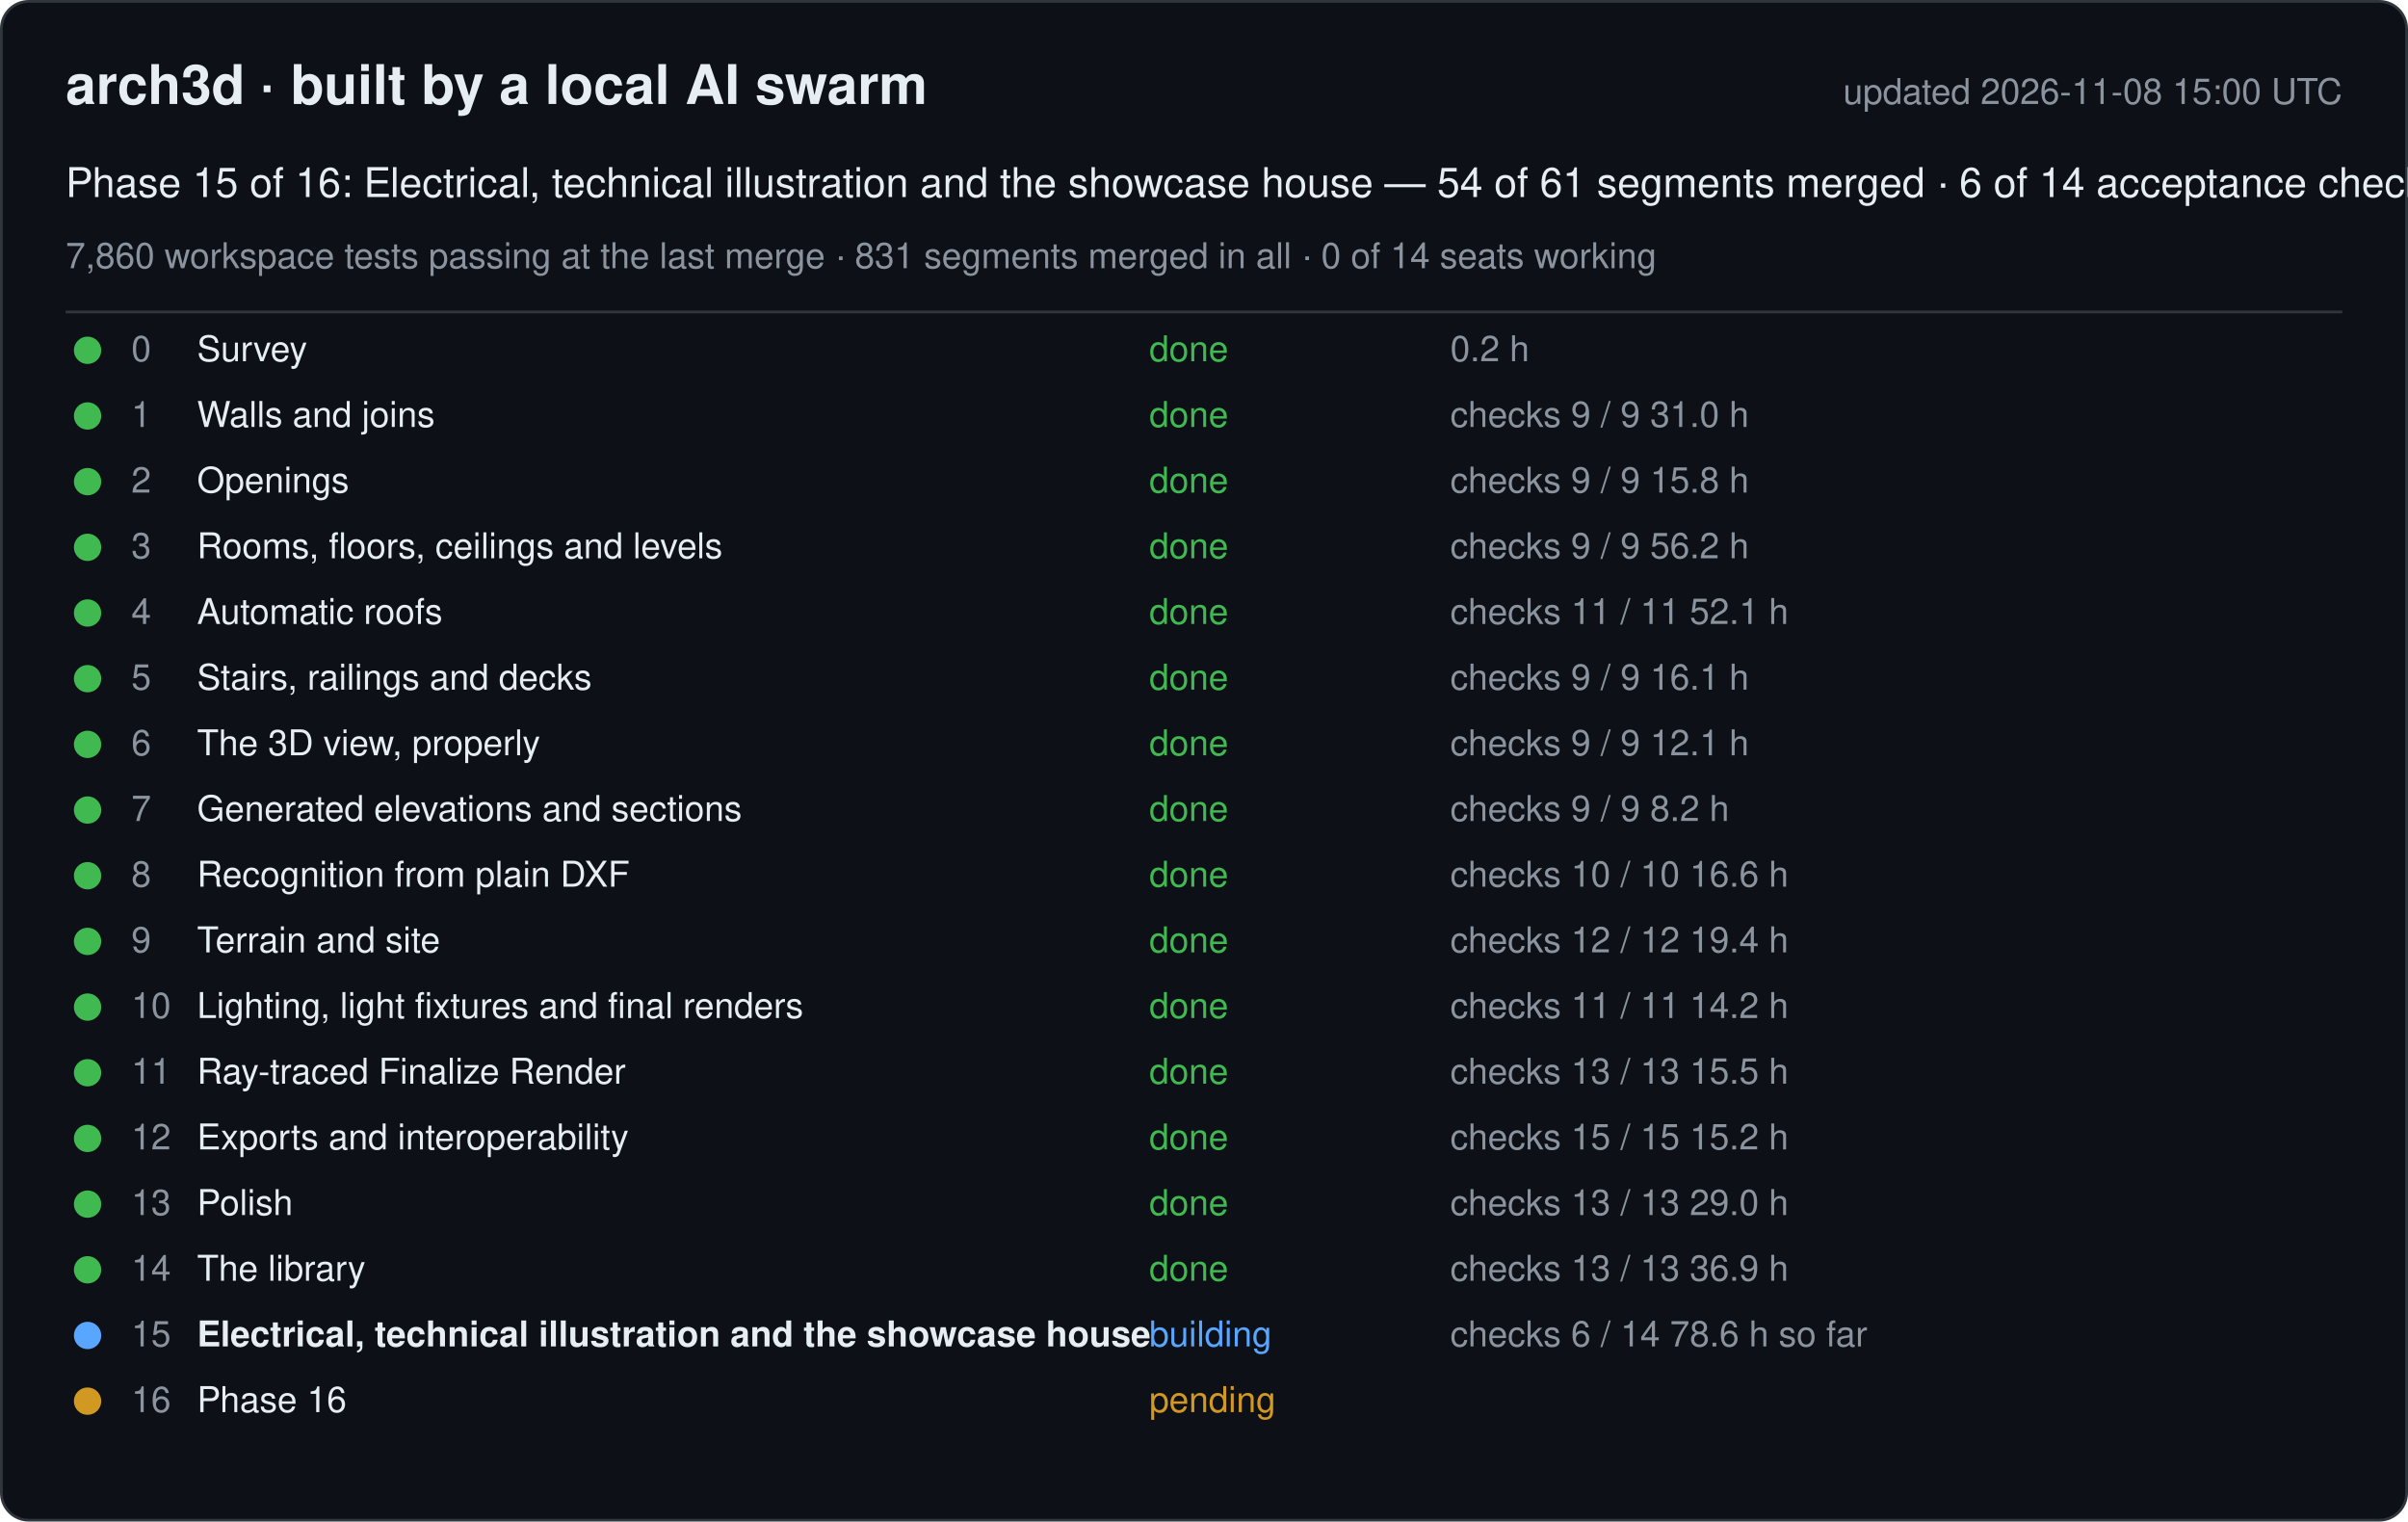
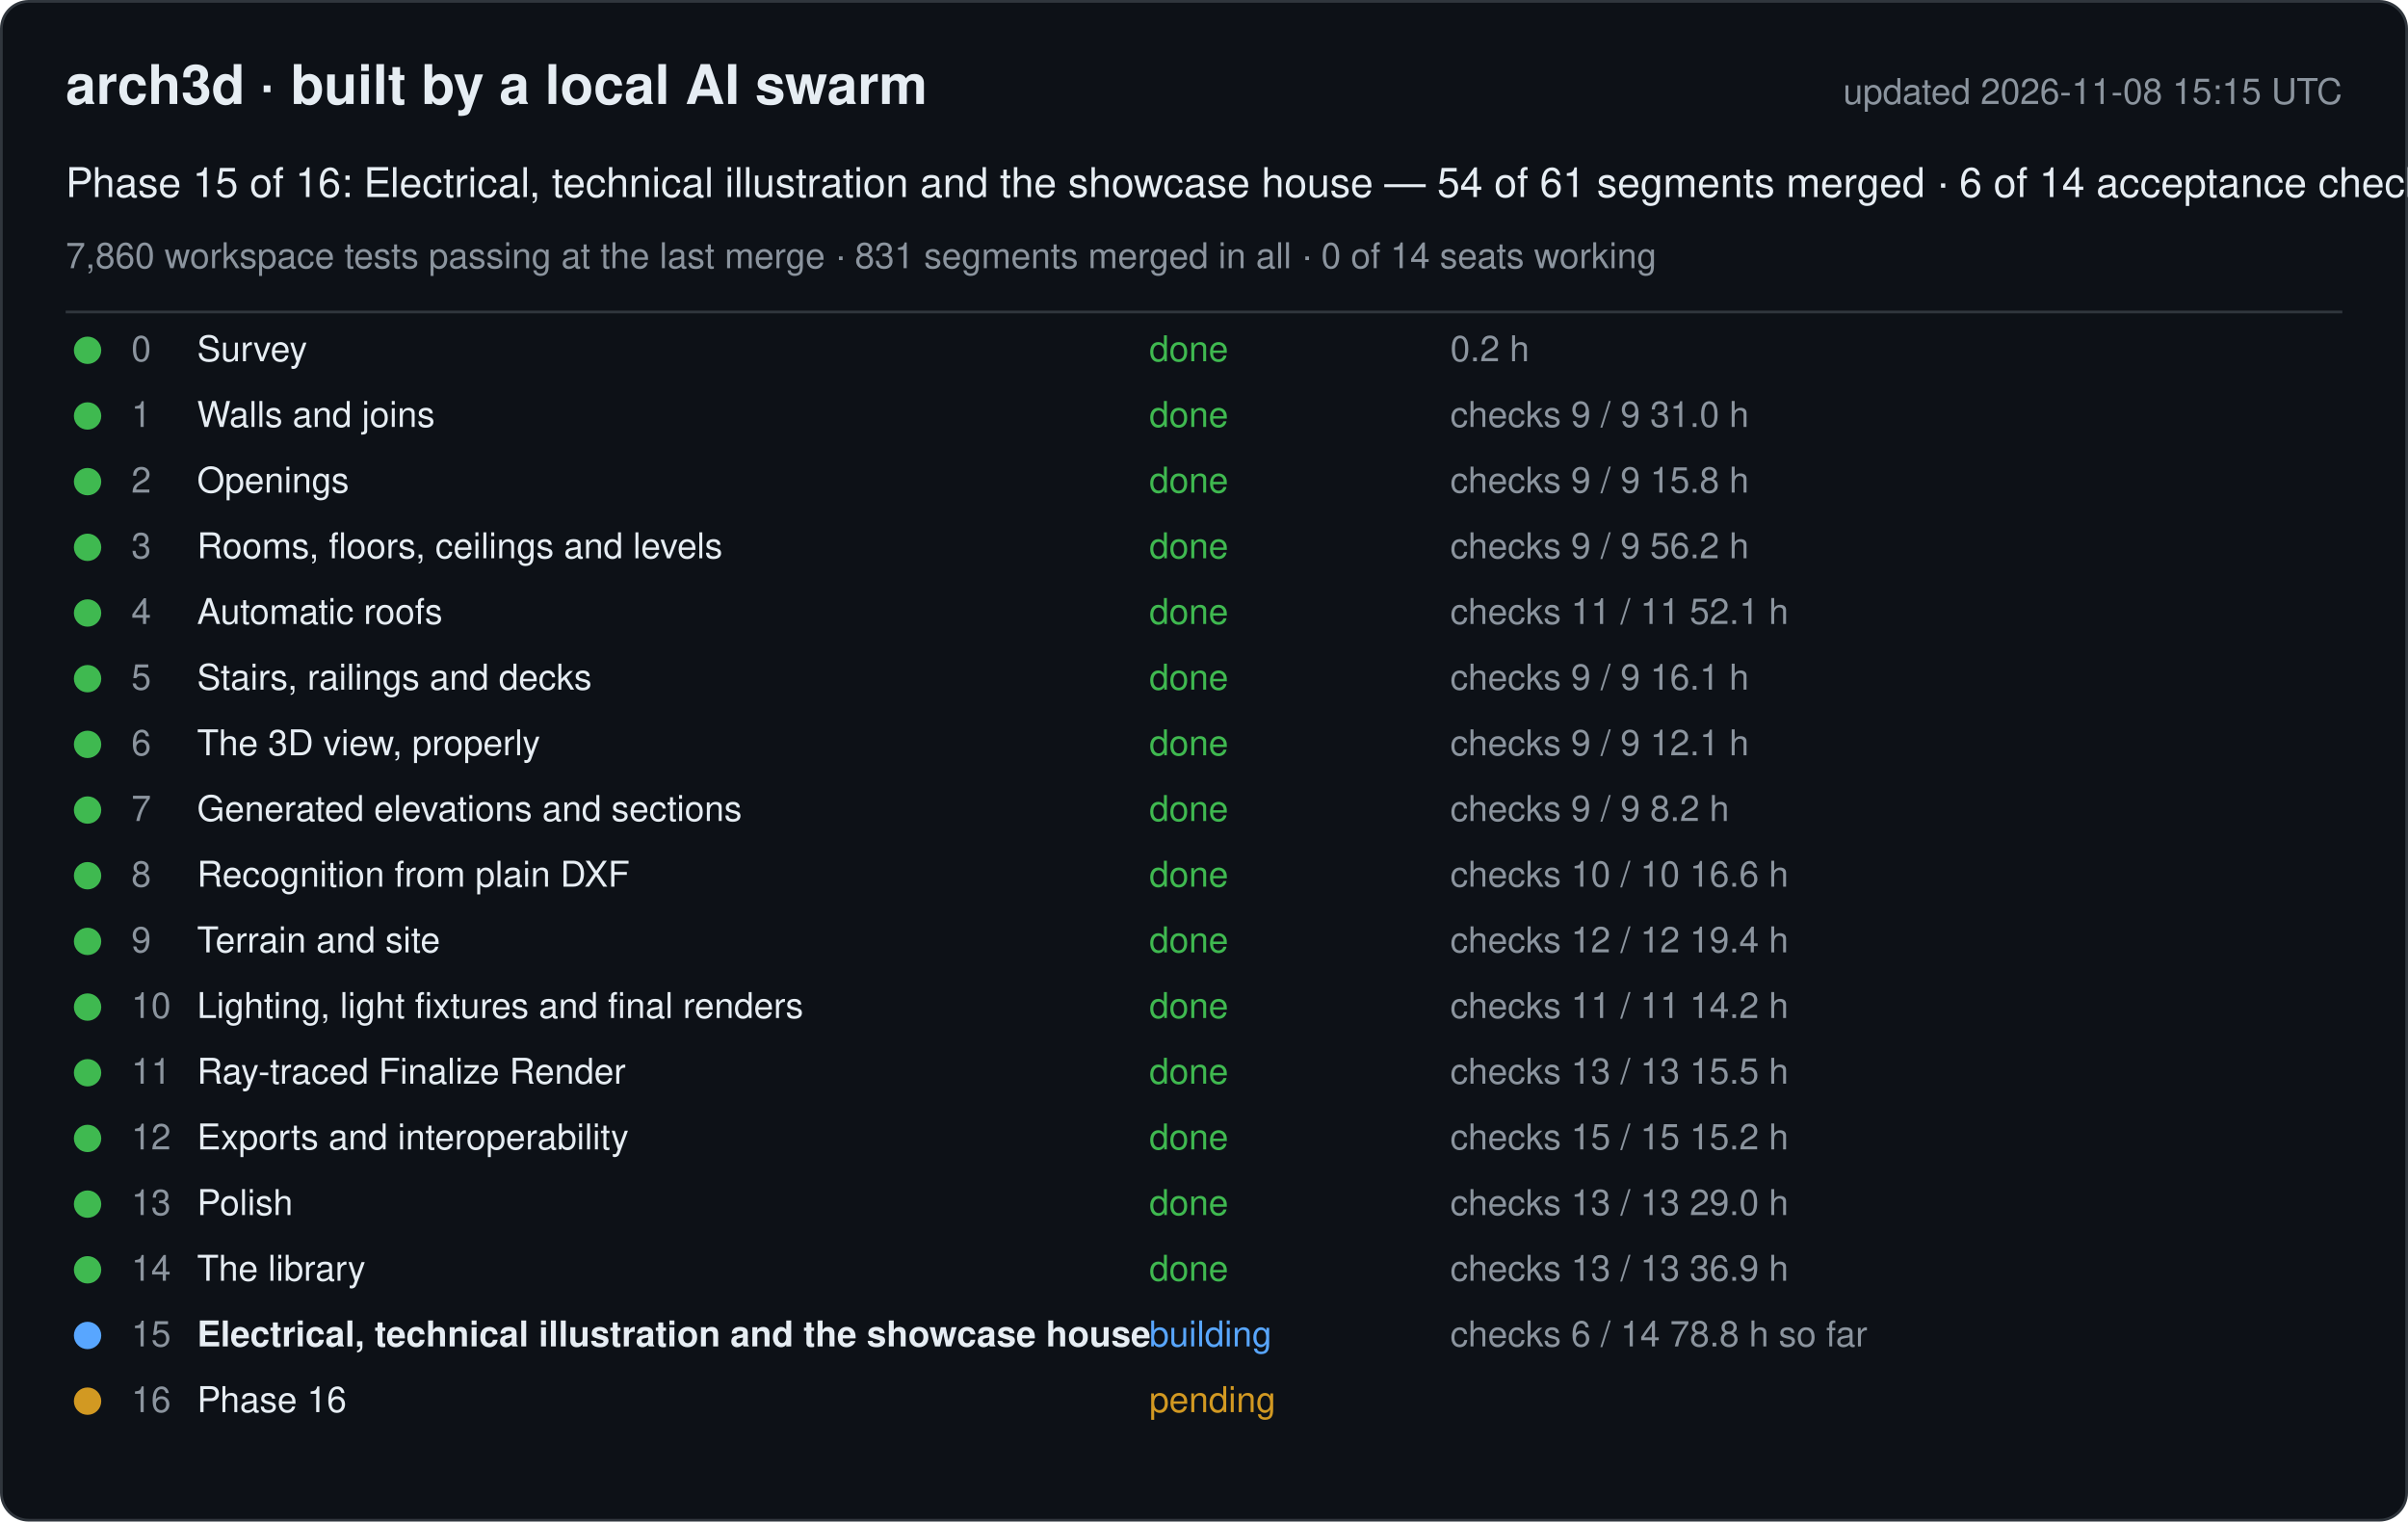
<svg xmlns="http://www.w3.org/2000/svg" width="880" height="556" viewBox="0 0 880 556" font-family="-apple-system, Segoe UI, Helvetica, Arial, sans-serif">
  <rect x="0.5" y="0.5" width="879" height="555" rx="10" fill="#0d1117" stroke="#30363d" />
  <text x="24" y="38" font-size="20" font-weight="600" fill="#e6edf3">arch3d · built by a local AI swarm</text>
-   <text x="856" y="38" font-size="13" fill="#8b949e" text-anchor="end">updated 2026-11-08 15:00 UTC</text>
+   <text x="856" y="38" font-size="13" fill="#8b949e" text-anchor="end">updated 2026-11-08 15:15 UTC</text>
  <text x="24" y="72" font-size="15" fill="#e6edf3">Phase 15 of 16: Electrical, technical illustration and the showcase house — 54 of 61 segments merged · 6 of 14 acceptance checks</text>
  <text x="24" y="98" font-size="13" fill="#8b949e">7,860 workspace tests passing at the last merge · 831 segments merged in all · 0 of 14 seats working</text>
  <line x1="24" y1="114" x2="856" y2="114" stroke="#30363d" />
  <g data-phase="0">
    <circle cx="32" cy="128" r="5" fill="#3fb950" />
    <text x="48" y="132" font-size="13" fill="#8b949e">0</text>
    <text x="72" y="132" font-size="13" fill="#e6edf3">Survey</text>
    <text x="420" y="132" font-size="13" fill="#3fb950">done</text>
    <text x="530" y="132" font-size="13" fill="#8b949e">0.2 h</text>
  </g>
  <g data-phase="1">
    <circle cx="32" cy="152" r="5" fill="#3fb950" />
    <text x="48" y="156" font-size="13" fill="#8b949e">1</text>
    <text x="72" y="156" font-size="13" fill="#e6edf3">Walls and joins</text>
    <text x="420" y="156" font-size="13" fill="#3fb950">done</text>
    <text x="530" y="156" font-size="13" fill="#8b949e">checks 9 / 9   31.0 h</text>
  </g>
  <g data-phase="2">
    <circle cx="32" cy="176" r="5" fill="#3fb950" />
    <text x="48" y="180" font-size="13" fill="#8b949e">2</text>
    <text x="72" y="180" font-size="13" fill="#e6edf3">Openings</text>
    <text x="420" y="180" font-size="13" fill="#3fb950">done</text>
    <text x="530" y="180" font-size="13" fill="#8b949e">checks 9 / 9   15.8 h</text>
  </g>
  <g data-phase="3">
    <circle cx="32" cy="200" r="5" fill="#3fb950" />
    <text x="48" y="204" font-size="13" fill="#8b949e">3</text>
    <text x="72" y="204" font-size="13" fill="#e6edf3">Rooms, floors, ceilings and levels</text>
    <text x="420" y="204" font-size="13" fill="#3fb950">done</text>
    <text x="530" y="204" font-size="13" fill="#8b949e">checks 9 / 9   56.2 h</text>
  </g>
  <g data-phase="4">
    <circle cx="32" cy="224" r="5" fill="#3fb950" />
    <text x="48" y="228" font-size="13" fill="#8b949e">4</text>
    <text x="72" y="228" font-size="13" fill="#e6edf3">Automatic roofs</text>
    <text x="420" y="228" font-size="13" fill="#3fb950">done</text>
    <text x="530" y="228" font-size="13" fill="#8b949e">checks 11 / 11   52.1 h</text>
  </g>
  <g data-phase="5">
    <circle cx="32" cy="248" r="5" fill="#3fb950" />
    <text x="48" y="252" font-size="13" fill="#8b949e">5</text>
    <text x="72" y="252" font-size="13" fill="#e6edf3">Stairs, railings and decks</text>
    <text x="420" y="252" font-size="13" fill="#3fb950">done</text>
    <text x="530" y="252" font-size="13" fill="#8b949e">checks 9 / 9   16.1 h</text>
  </g>
  <g data-phase="6">
    <circle cx="32" cy="272" r="5" fill="#3fb950" />
    <text x="48" y="276" font-size="13" fill="#8b949e">6</text>
    <text x="72" y="276" font-size="13" fill="#e6edf3">The 3D view, properly</text>
    <text x="420" y="276" font-size="13" fill="#3fb950">done</text>
    <text x="530" y="276" font-size="13" fill="#8b949e">checks 9 / 9   12.1 h</text>
  </g>
  <g data-phase="7">
    <circle cx="32" cy="296" r="5" fill="#3fb950" />
    <text x="48" y="300" font-size="13" fill="#8b949e">7</text>
    <text x="72" y="300" font-size="13" fill="#e6edf3">Generated elevations and sections</text>
    <text x="420" y="300" font-size="13" fill="#3fb950">done</text>
    <text x="530" y="300" font-size="13" fill="#8b949e">checks 9 / 9   8.2 h</text>
  </g>
  <g data-phase="8">
    <circle cx="32" cy="320" r="5" fill="#3fb950" />
    <text x="48" y="324" font-size="13" fill="#8b949e">8</text>
    <text x="72" y="324" font-size="13" fill="#e6edf3">Recognition from plain DXF</text>
    <text x="420" y="324" font-size="13" fill="#3fb950">done</text>
    <text x="530" y="324" font-size="13" fill="#8b949e">checks 10 / 10   16.6 h</text>
  </g>
  <g data-phase="9">
    <circle cx="32" cy="344" r="5" fill="#3fb950" />
    <text x="48" y="348" font-size="13" fill="#8b949e">9</text>
    <text x="72" y="348" font-size="13" fill="#e6edf3">Terrain and site</text>
    <text x="420" y="348" font-size="13" fill="#3fb950">done</text>
    <text x="530" y="348" font-size="13" fill="#8b949e">checks 12 / 12   19.4 h</text>
  </g>
  <g data-phase="10">
    <circle cx="32" cy="368" r="5" fill="#3fb950" />
    <text x="48" y="372" font-size="13" fill="#8b949e">10</text>
    <text x="72" y="372" font-size="13" fill="#e6edf3">Lighting, light fixtures and final renders</text>
    <text x="420" y="372" font-size="13" fill="#3fb950">done</text>
    <text x="530" y="372" font-size="13" fill="#8b949e">checks 11 / 11   14.2 h</text>
  </g>
  <g data-phase="11">
    <circle cx="32" cy="392" r="5" fill="#3fb950" />
    <text x="48" y="396" font-size="13" fill="#8b949e">11</text>
    <text x="72" y="396" font-size="13" fill="#e6edf3">Ray-traced Finalize Render</text>
    <text x="420" y="396" font-size="13" fill="#3fb950">done</text>
    <text x="530" y="396" font-size="13" fill="#8b949e">checks 13 / 13   15.5 h</text>
  </g>
  <g data-phase="12">
    <circle cx="32" cy="416" r="5" fill="#3fb950" />
    <text x="48" y="420" font-size="13" fill="#8b949e">12</text>
    <text x="72" y="420" font-size="13" fill="#e6edf3">Exports and interoperability</text>
    <text x="420" y="420" font-size="13" fill="#3fb950">done</text>
    <text x="530" y="420" font-size="13" fill="#8b949e">checks 15 / 15   15.2 h</text>
  </g>
  <g data-phase="13">
    <circle cx="32" cy="440" r="5" fill="#3fb950" />
    <text x="48" y="444" font-size="13" fill="#8b949e">13</text>
    <text x="72" y="444" font-size="13" fill="#e6edf3">Polish</text>
    <text x="420" y="444" font-size="13" fill="#3fb950">done</text>
    <text x="530" y="444" font-size="13" fill="#8b949e">checks 13 / 13   29.0 h</text>
  </g>
  <g data-phase="14">
    <circle cx="32" cy="464" r="5" fill="#3fb950" />
    <text x="48" y="468" font-size="13" fill="#8b949e">14</text>
    <text x="72" y="468" font-size="13" fill="#e6edf3">The library</text>
    <text x="420" y="468" font-size="13" fill="#3fb950">done</text>
    <text x="530" y="468" font-size="13" fill="#8b949e">checks 13 / 13   36.9 h</text>
  </g>
  <g data-phase="15">
    <circle cx="32" cy="488" r="5" fill="#58a6ff" />
    <text x="48" y="492" font-size="13" fill="#8b949e">15</text>
    <text x="72" y="492" font-size="13" fill="#e6edf3" font-weight="600">Electrical, technical illustration and the showcase house</text>
    <text x="420" y="492" font-size="13" fill="#58a6ff">building</text>
-     <text x="530" y="492" font-size="13" fill="#8b949e">checks 6 / 14   78.6 h so far</text>
+     <text x="530" y="492" font-size="13" fill="#8b949e">checks 6 / 14   78.8 h so far</text>
  </g>
  <g data-phase="16">
    <circle cx="32" cy="512" r="5" fill="#d29922" />
    <text x="48" y="516" font-size="13" fill="#8b949e">16</text>
    <text x="72" y="516" font-size="13" fill="#e6edf3">Phase 16</text>
    <text x="420" y="516" font-size="13" fill="#d29922">pending</text>
    <text x="530" y="516" font-size="13" fill="#8b949e" />
  </g>
</svg>
